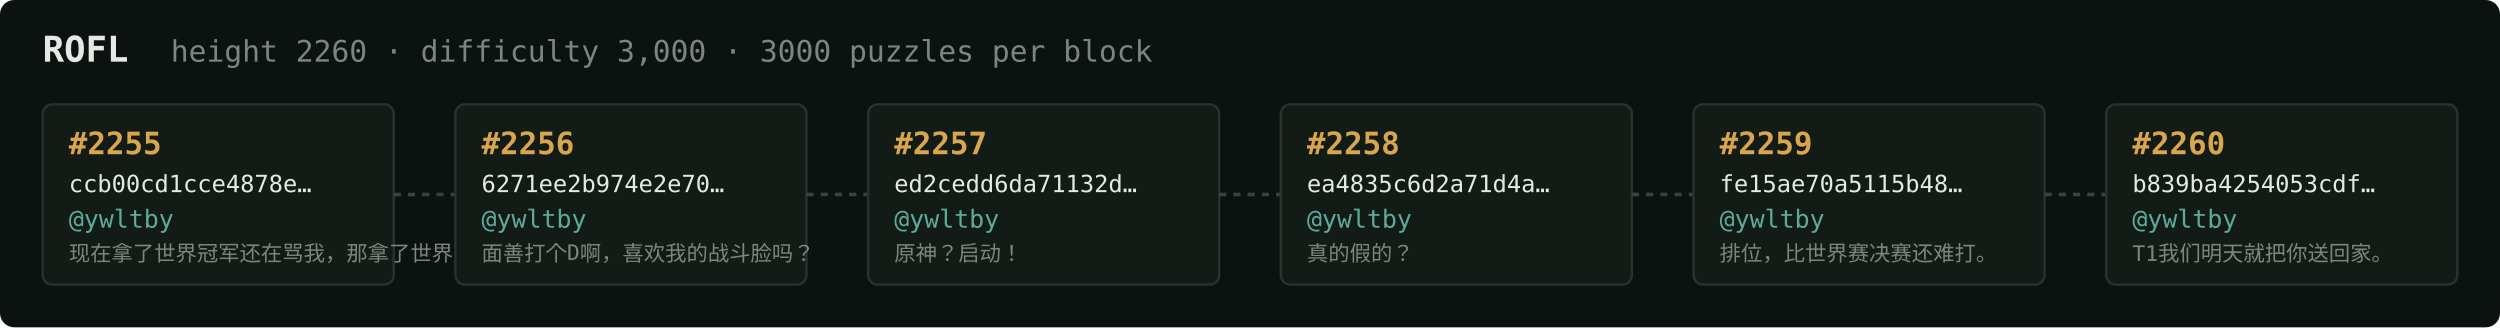
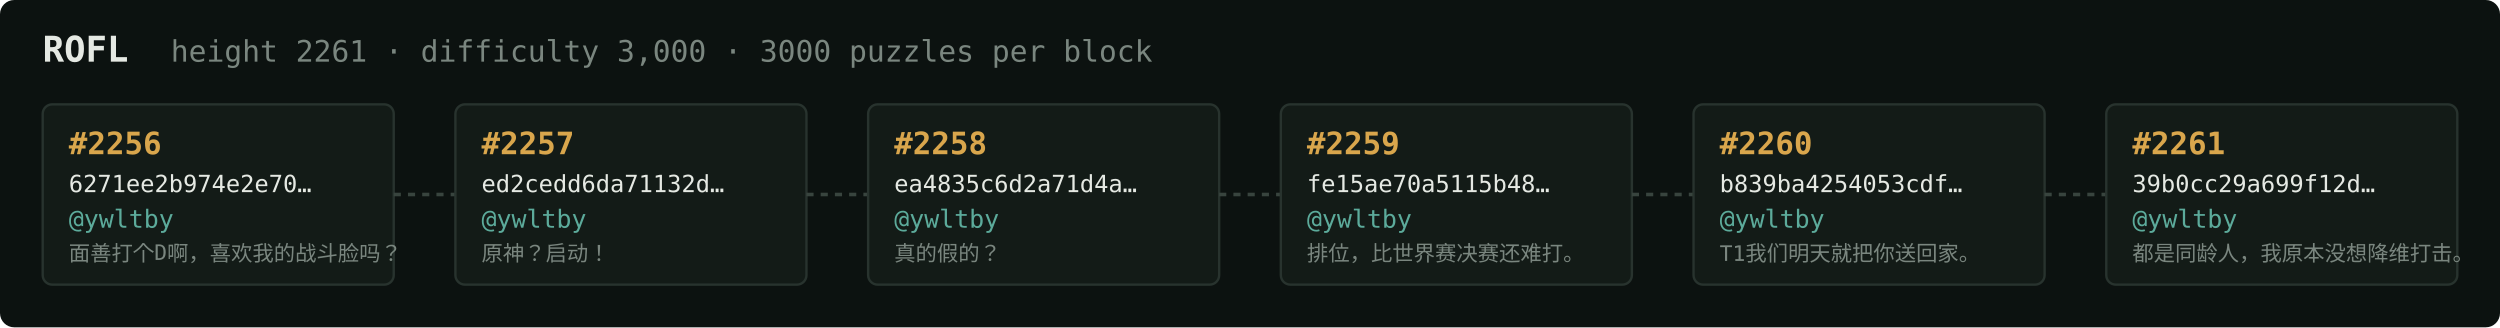
<svg xmlns="http://www.w3.org/2000/svg" width="1054" height="138" viewBox="0 0 1054 138" font-family="ui-monospace,SFMono-Regular,Menlo,monospace">
  <rect fill="#0c1210" width="1054" height="138" rx="6" />
  <text x="18" y="26" fill="#e5e9e3" font-size="15" font-weight="700">ROFL</text>
-   <text x="72" y="26" fill="#7a867f" font-size="12.5">height 2260 · difficulty 3,000 · 3000 puzzles per block</text>
+   <text x="72" y="26" fill="#7a867f" font-size="12.5">height 2261 · difficulty 3,000 · 3000 puzzles per block</text>
  <rect x="18" y="44" width="148" height="76" rx="4" fill="#131b17" stroke="#28332e" stroke-width="1" />
-   <text x="29" y="65" fill="#d9a64c" font-size="13" font-weight="700">#2255</text>
-   <text x="29" y="81" fill="#e5e9e3" font-size="10">ccb00cd1cce4878e…</text>
+   <text x="29" y="65" fill="#d9a64c" font-size="13" font-weight="700">#2256</text>
+   <text x="29" y="81" fill="#e5e9e3" font-size="10">6271ee2b974e2e70…</text>
  <text x="29" y="96" fill="#5cab9b" font-size="10.5">@ywltby</text>
-   <text x="29" y="110" fill="#7a867f" font-size="9">现在拿了世界冠军还在骂我，那拿了世界冠军有…</text>
+   <text x="29" y="110" fill="#7a867f" font-size="9">面善打个D啊，喜欢我的战斗脸吗？</text>
  <line x1="166" y1="82.0" x2="192" y2="82.0" stroke="#38443e" stroke-width="1.5" stroke-dasharray="3 3" />
  <rect x="192" y="44" width="148" height="76" rx="4" fill="#131b17" stroke="#28332e" stroke-width="1" />
-   <text x="203" y="65" fill="#d9a64c" font-size="13" font-weight="700">#2256</text>
-   <text x="203" y="81" fill="#e5e9e3" font-size="10">6271ee2b974e2e70…</text>
+   <text x="203" y="65" fill="#d9a64c" font-size="13" font-weight="700">#2257</text>
+   <text x="203" y="81" fill="#e5e9e3" font-size="10">ed2cedd6da71132d…</text>
  <text x="203" y="96" fill="#5cab9b" font-size="10.5">@ywltby</text>
-   <text x="203" y="110" fill="#7a867f" font-size="9">面善打个D啊，喜欢我的战斗脸吗？</text>
+   <text x="203" y="110" fill="#7a867f" font-size="9">原神？启动！</text>
  <line x1="340" y1="82.0" x2="366" y2="82.0" stroke="#38443e" stroke-width="1.5" stroke-dasharray="3 3" />
  <rect x="366" y="44" width="148" height="76" rx="4" fill="#131b17" stroke="#28332e" stroke-width="1" />
-   <text x="377" y="65" fill="#d9a64c" font-size="13" font-weight="700">#2257</text>
-   <text x="377" y="81" fill="#e5e9e3" font-size="10">ed2cedd6da71132d…</text>
+   <text x="377" y="65" fill="#d9a64c" font-size="13" font-weight="700">#2258</text>
+   <text x="377" y="81" fill="#e5e9e3" font-size="10">ea4835c6d2a71d4a…</text>
  <text x="377" y="96" fill="#5cab9b" font-size="10.5">@ywltby</text>
-   <text x="377" y="110" fill="#7a867f" font-size="9">原神？启动！</text>
+   <text x="377" y="110" fill="#7a867f" font-size="9">真的假的？</text>
  <line x1="514" y1="82.0" x2="540" y2="82.0" stroke="#38443e" stroke-width="1.5" stroke-dasharray="3 3" />
  <rect x="540" y="44" width="148" height="76" rx="4" fill="#131b17" stroke="#28332e" stroke-width="1" />
-   <text x="551" y="65" fill="#d9a64c" font-size="13" font-weight="700">#2258</text>
-   <text x="551" y="81" fill="#e5e9e3" font-size="10">ea4835c6d2a71d4a…</text>
+   <text x="551" y="65" fill="#d9a64c" font-size="13" font-weight="700">#2259</text>
+   <text x="551" y="81" fill="#e5e9e3" font-size="10">fe15ae70a5115b48…</text>
  <text x="551" y="96" fill="#5cab9b" font-size="10.5">@ywltby</text>
-   <text x="551" y="110" fill="#7a867f" font-size="9">真的假的？</text>
+   <text x="551" y="110" fill="#7a867f" font-size="9">排位，比世界赛决赛还难打。</text>
  <line x1="688" y1="82.0" x2="714" y2="82.0" stroke="#38443e" stroke-width="1.5" stroke-dasharray="3 3" />
  <rect x="714" y="44" width="148" height="76" rx="4" fill="#131b17" stroke="#28332e" stroke-width="1" />
-   <text x="725" y="65" fill="#d9a64c" font-size="13" font-weight="700">#2259</text>
-   <text x="725" y="81" fill="#e5e9e3" font-size="10">fe15ae70a5115b48…</text>
+   <text x="725" y="65" fill="#d9a64c" font-size="13" font-weight="700">#2260</text>
+   <text x="725" y="81" fill="#e5e9e3" font-size="10">b839ba4254053cdf…</text>
  <text x="725" y="96" fill="#5cab9b" font-size="10.5">@ywltby</text>
-   <text x="725" y="110" fill="#7a867f" font-size="9">排位，比世界赛决赛还难打。</text>
+   <text x="725" y="110" fill="#7a867f" font-size="9">T1我们明天就把你送回家。</text>
  <line x1="862" y1="82.0" x2="888" y2="82.0" stroke="#38443e" stroke-width="1.5" stroke-dasharray="3 3" />
  <rect x="888" y="44" width="148" height="76" rx="4" fill="#131b17" stroke="#28332e" stroke-width="1" />
-   <text x="899" y="65" fill="#d9a64c" font-size="13" font-weight="700">#2260</text>
-   <text x="899" y="81" fill="#e5e9e3" font-size="10">b839ba4254053cdf…</text>
+   <text x="899" y="65" fill="#d9a64c" font-size="13" font-weight="700">#2261</text>
+   <text x="899" y="81" fill="#e5e9e3" font-size="10">39b0cc29a699f12d…</text>
  <text x="899" y="96" fill="#5cab9b" font-size="10.5">@ywltby</text>
-   <text x="899" y="110" fill="#7a867f" font-size="9">T1我们明天就把你送回家。</text>
+   <text x="899" y="110" fill="#7a867f" font-size="9">都是同龄人，我原本没想降维打击。</text>
</svg>
